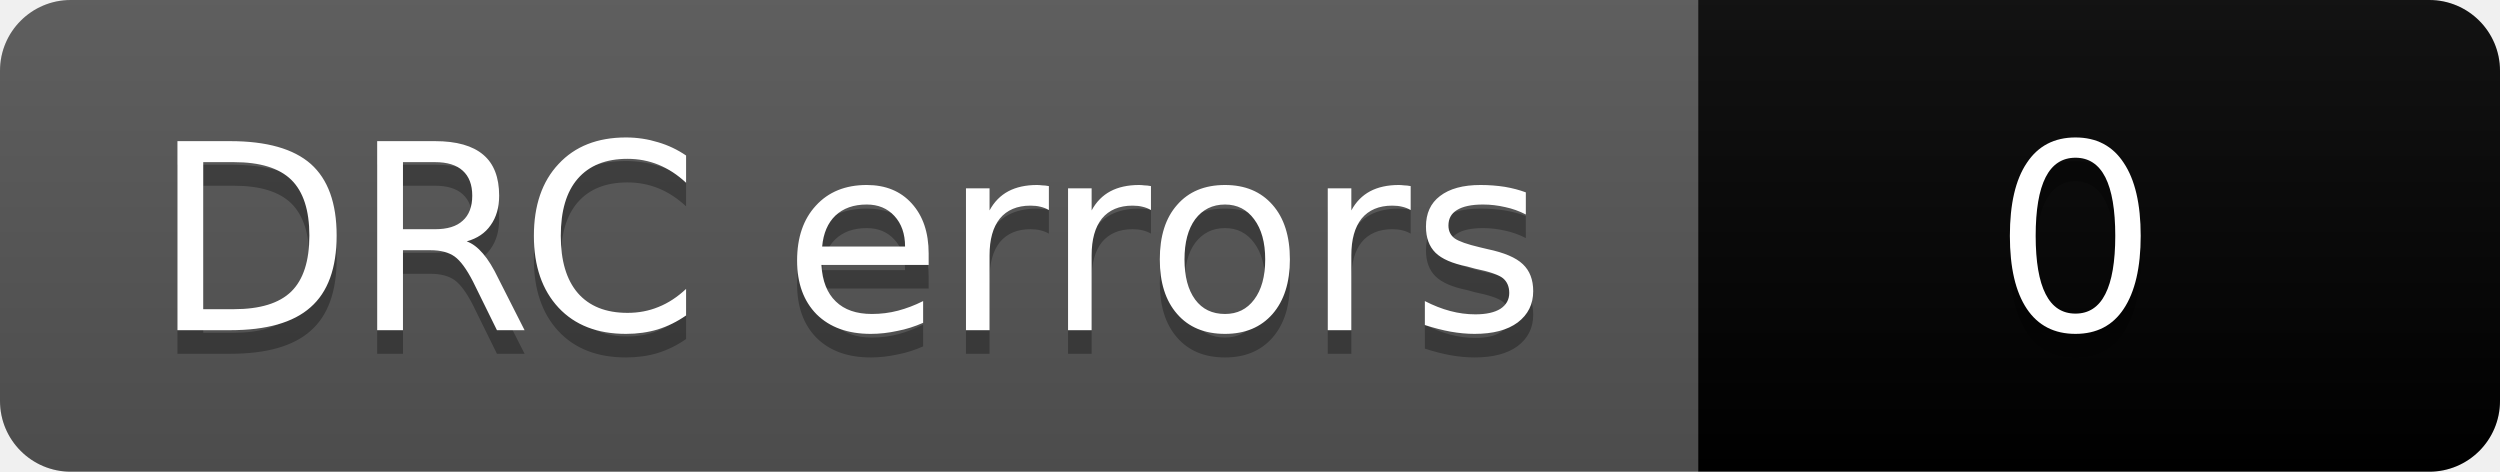
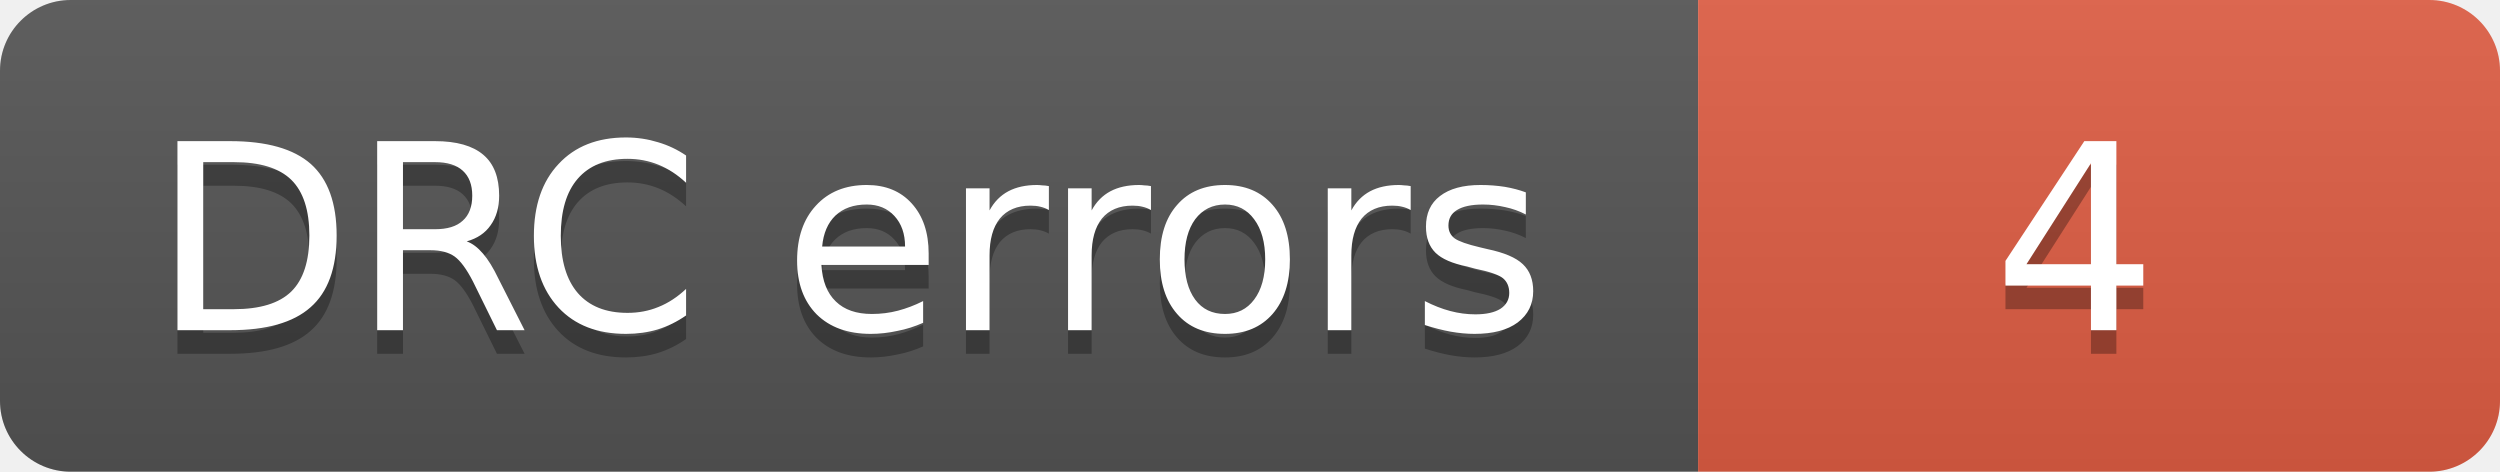
- <svg xmlns="http://www.w3.org/2000/svg" width="106" height="20" role="img" aria-label="DRC errors: 0">
+ <svg xmlns="http://www.w3.org/2000/svg" width="106" height="20" role="img" aria-label="DRC errors: 4">
  <linearGradient id="s" x2="0" y2="100%">
    <stop offset="0" stop-color="#bbb" stop-opacity=".1" />
    <stop offset="1" stop-opacity=".1" />
  </linearGradient>
  <clipPath id="r">
    <rect width="106" height="20" rx="3" fill="#fff" />
  </clipPath>
  <g clip-path="url(#r)">
    <rect width="72" height="20" fill="#555" />
-     <rect x="72" width="34" height="20" fill="COLOR0" />
+     <rect x="72" width="34" height="20" fill="#e05d44" />
    <rect width="106" height="20" fill="url(#s)" />
  </g>
  <g fill="#fff" text-anchor="middle" font-family="Verdana,Geneva,DejaVu Sans,sans-serif" font-size="11">
    <text aria-hidden="true" x="36" y="15" fill="#010101" fill-opacity=".3">DRC errors</text>
    <text x="36" y="14">DRC errors</text>
-     <text aria-hidden="true" x="88" y="15" fill="#010101" fill-opacity=".3">0</text>
-     <text x="88" y="14">0</text>
+     <text aria-hidden="true" x="88" y="15" fill="#010101" fill-opacity=".3">4</text>
+     <text x="88" y="14">4</text>
  </g>
</svg>
